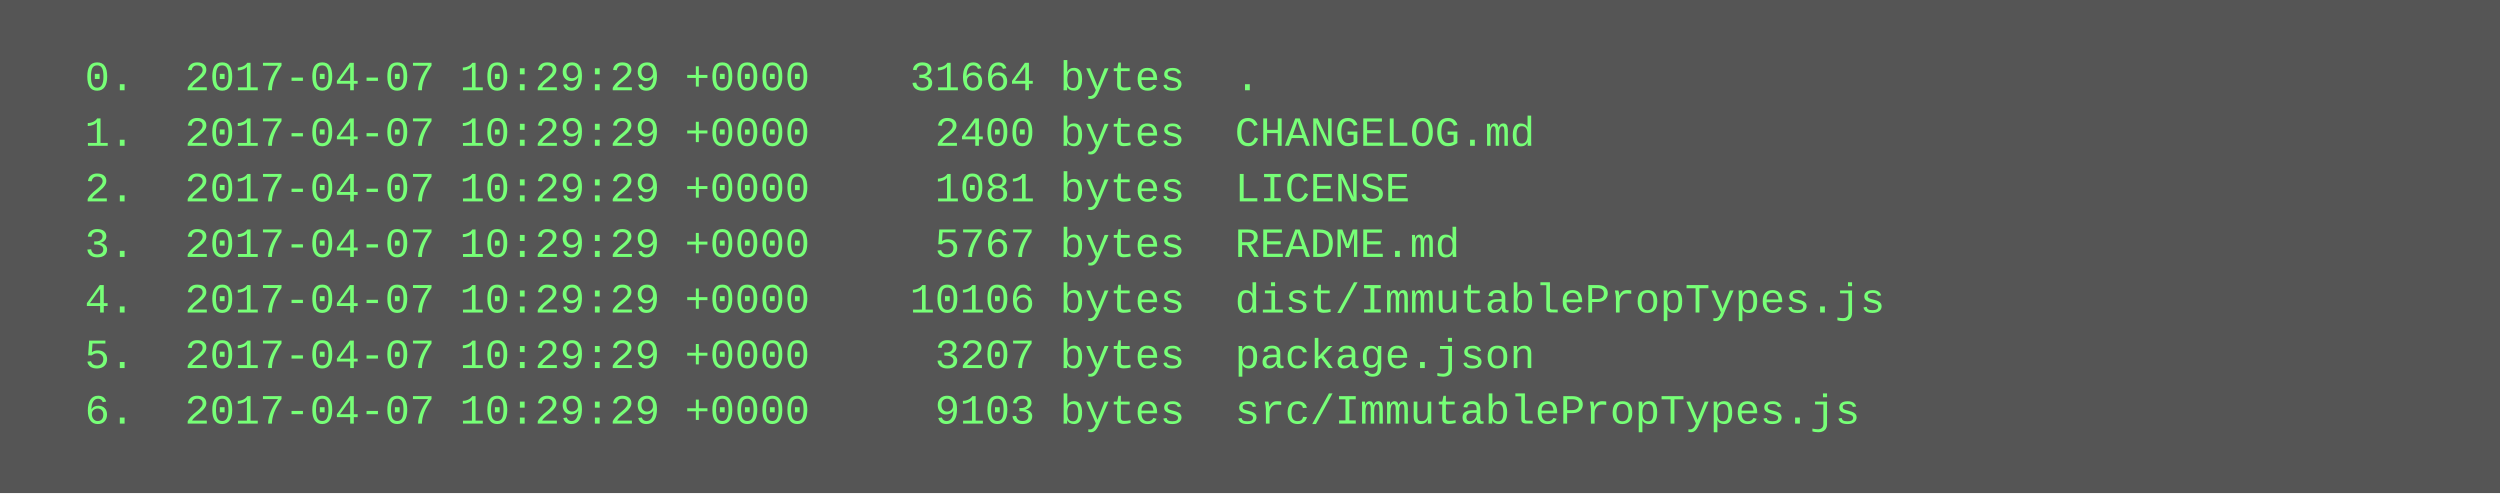
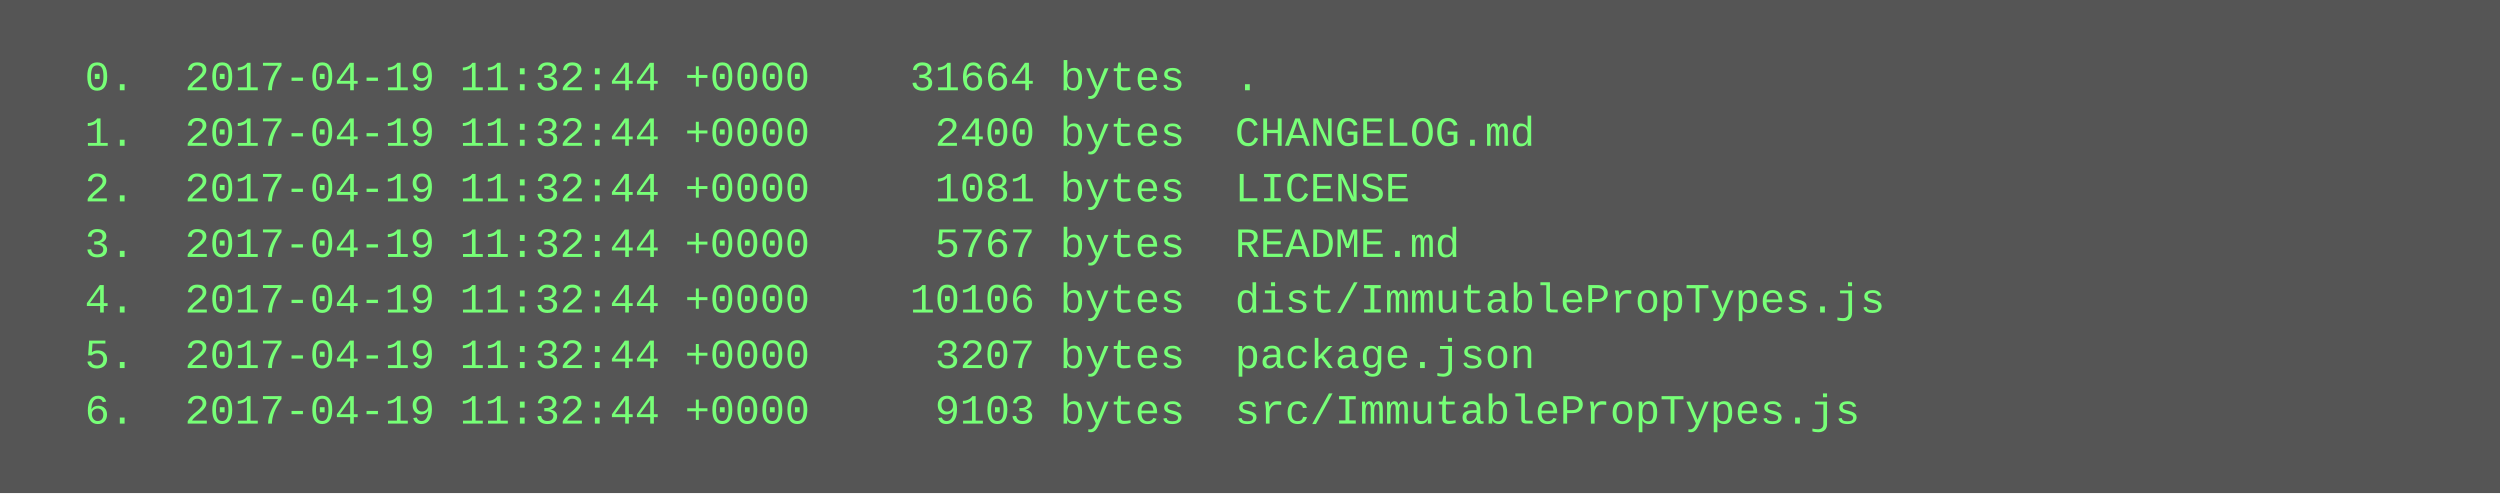
<svg xmlns="http://www.w3.org/2000/svg" height="142" width="720">
  <rect height="142" fill="#555" width="720" />
  <text fill="#7f7" font-family="Courier New" font-size="12" xml:space="preserve">
-     <tspan x="10" y="26">  0.  2017-04-07 10:29:29 +0000    31664 bytes  .</tspan>
-     <tspan x="10" y="42">  1.  2017-04-07 10:29:29 +0000     2400 bytes  CHANGELOG.md</tspan>
-     <tspan x="10" y="58">  2.  2017-04-07 10:29:29 +0000     1081 bytes  LICENSE</tspan>
-     <tspan x="10" y="74">  3.  2017-04-07 10:29:29 +0000     5767 bytes  README.md</tspan>
-     <tspan x="10" y="90">  4.  2017-04-07 10:29:29 +0000    10106 bytes  dist/ImmutablePropTypes.js</tspan>
-     <tspan x="10" y="106">  5.  2017-04-07 10:29:29 +0000     3207 bytes  package.json</tspan>
-     <tspan x="10" y="122">  6.  2017-04-07 10:29:29 +0000     9103 bytes  src/ImmutablePropTypes.js</tspan>
+     <tspan x="10" y="26">  0.  2017-04-19 11:32:44 +0000    31664 bytes  .</tspan>
+     <tspan x="10" y="42">  1.  2017-04-19 11:32:44 +0000     2400 bytes  CHANGELOG.md</tspan>
+     <tspan x="10" y="58">  2.  2017-04-19 11:32:44 +0000     1081 bytes  LICENSE</tspan>
+     <tspan x="10" y="74">  3.  2017-04-19 11:32:44 +0000     5767 bytes  README.md</tspan>
+     <tspan x="10" y="90">  4.  2017-04-19 11:32:44 +0000    10106 bytes  dist/ImmutablePropTypes.js</tspan>
+     <tspan x="10" y="106">  5.  2017-04-19 11:32:44 +0000     3207 bytes  package.json</tspan>
+     <tspan x="10" y="122">  6.  2017-04-19 11:32:44 +0000     9103 bytes  src/ImmutablePropTypes.js</tspan>
  </text>
</svg>
